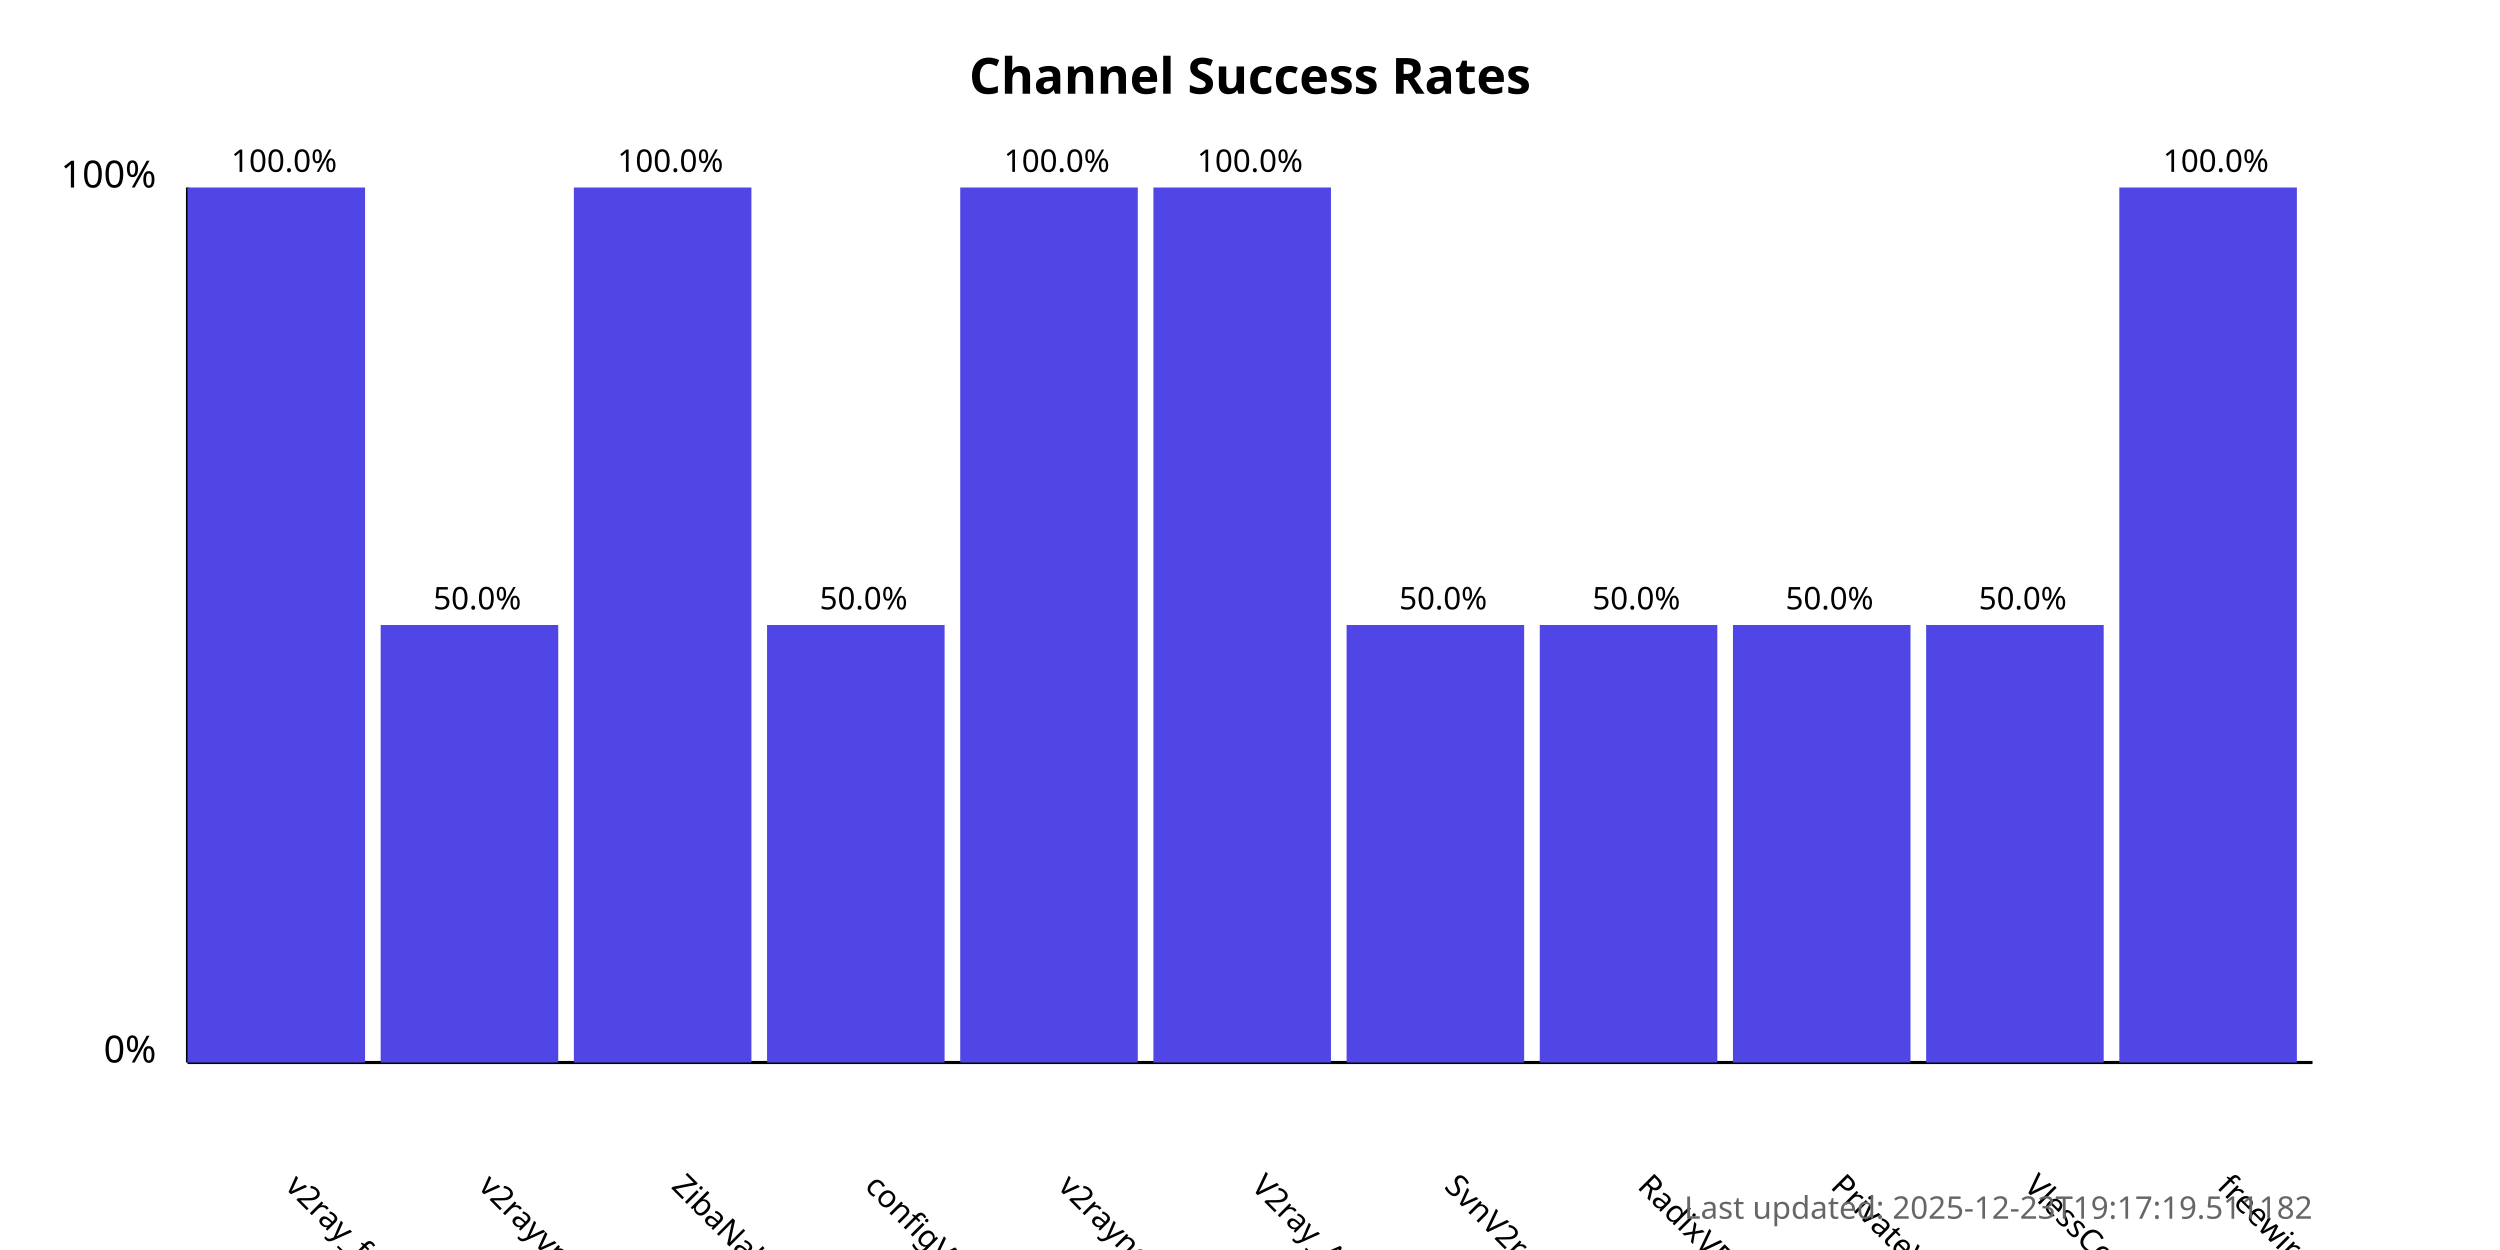
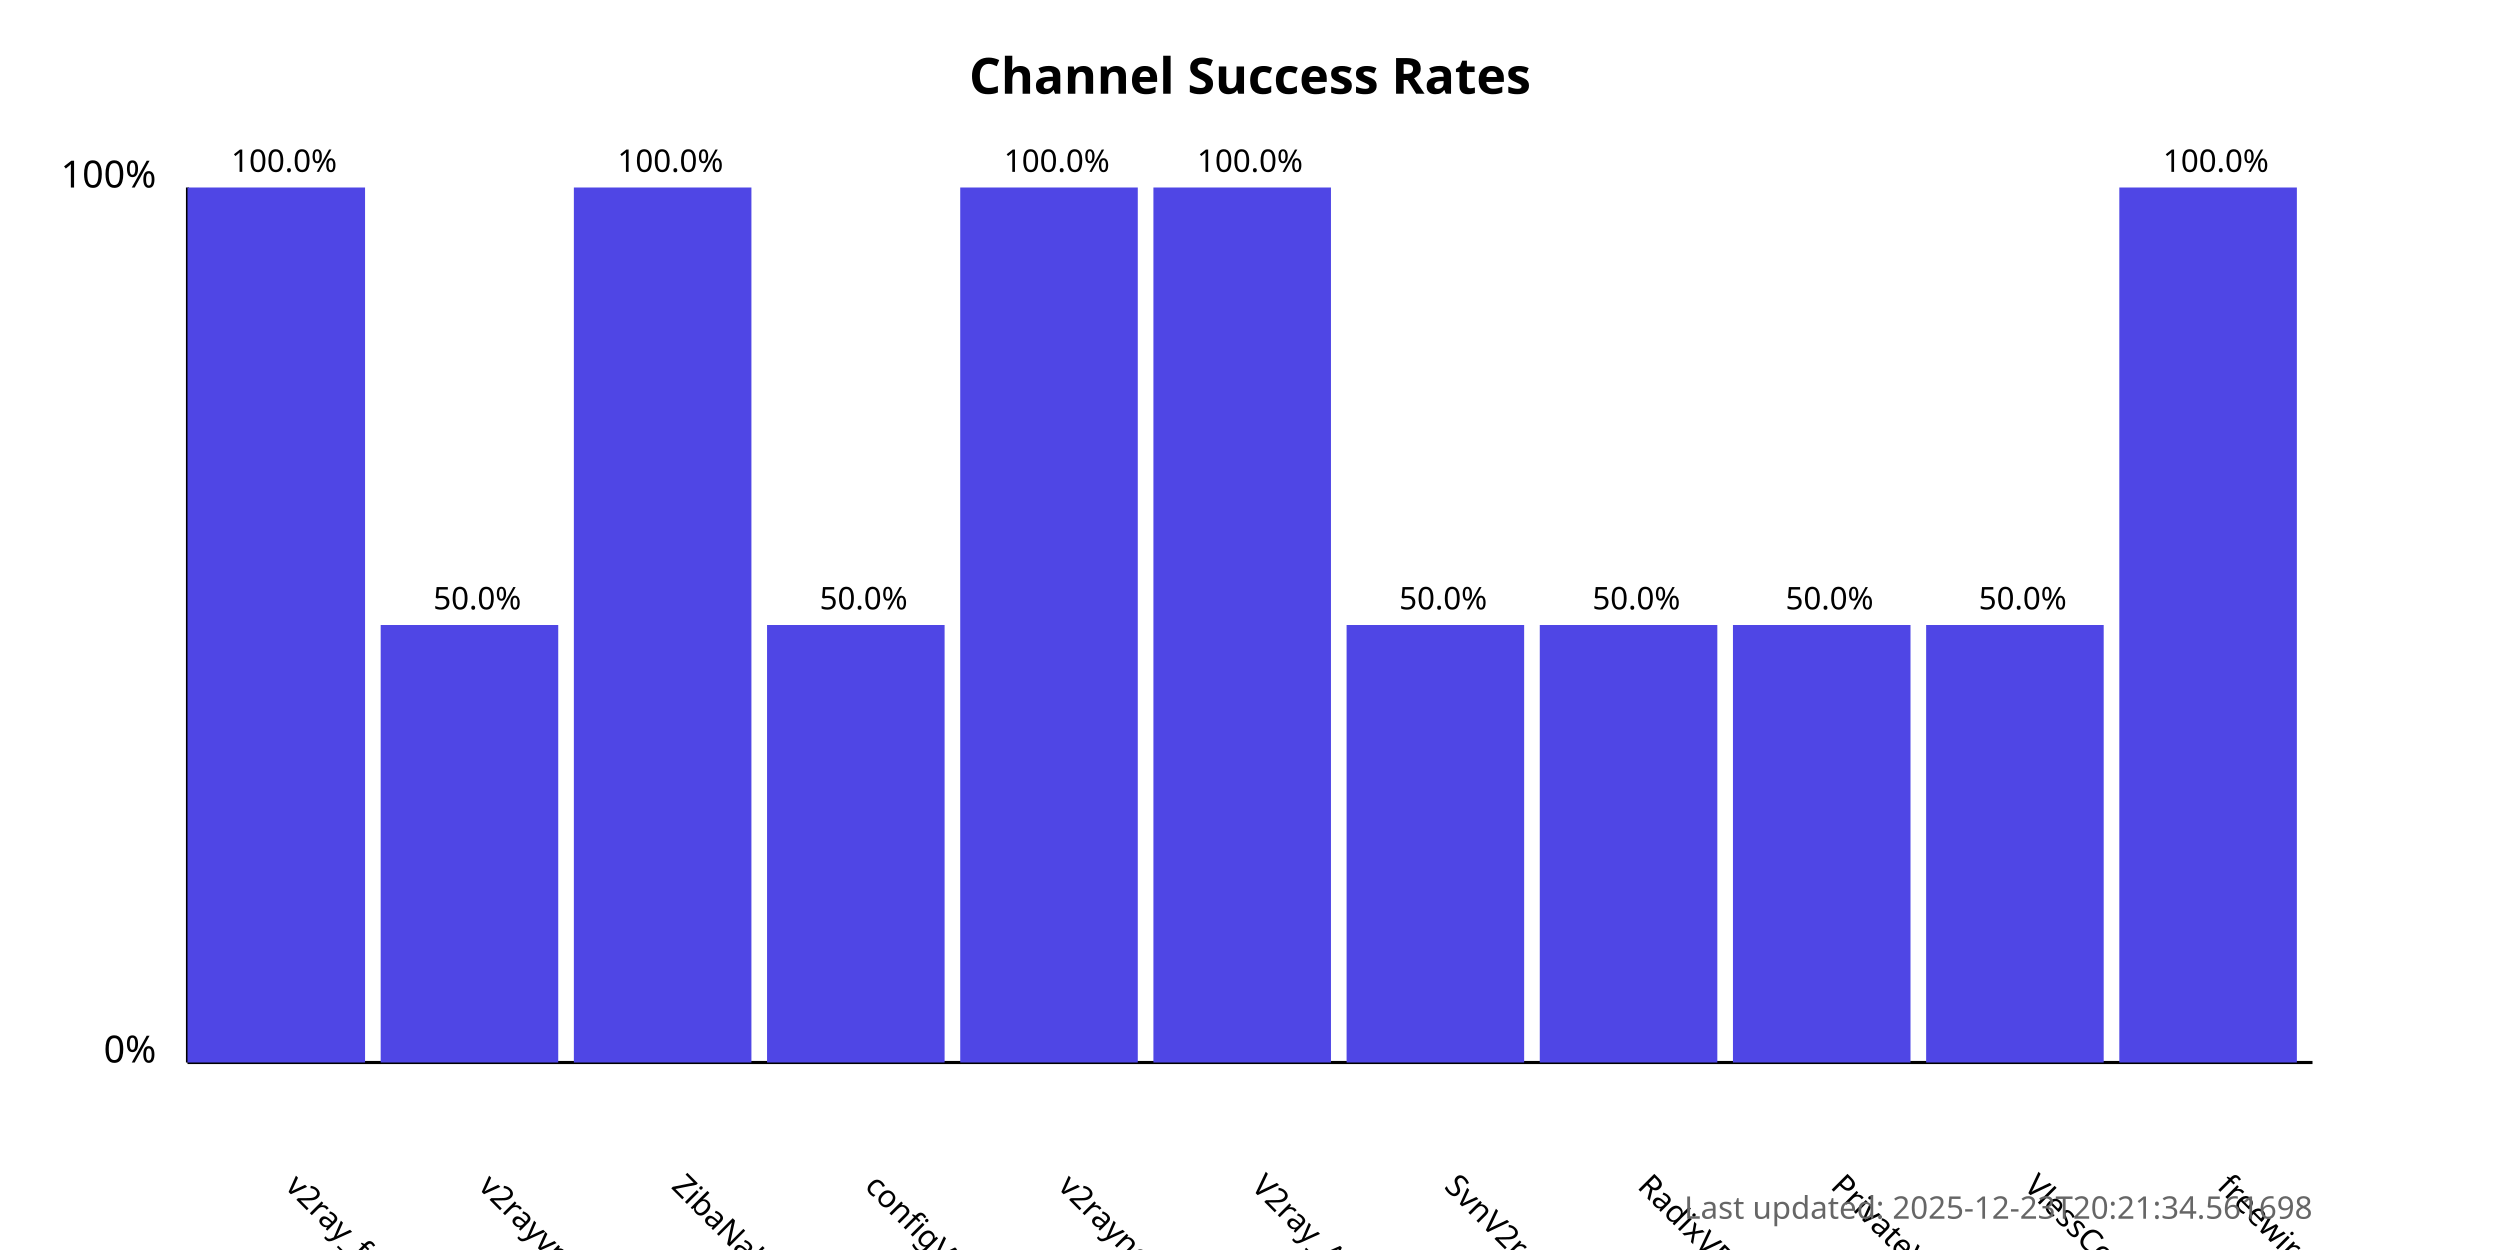
<svg xmlns="http://www.w3.org/2000/svg" width="800" height="400">
  <style>
            .chart-title { font: bold 16px sans-serif; }
            .axis-label { font: 12px sans-serif; }
            .tick-label { font: 10px sans-serif; }
            .bar { fill: #4f46e5; }
            .bar:hover { fill: #6366f1; }
            .timestamp { font: 10px sans-serif; fill: #666; }
        </style>
  <text x="400.0" y="30" text-anchor="middle" class="chart-title">
            Channel Success Rates
        </text>
  <line x1="60" y1="340" x2="60" y2="60" stroke="black" stroke-width="1" />
  <line x1="60" y1="340" x2="740" y2="340" stroke="black" stroke-width="1" />
  <text x="50" y="340" text-anchor="end" class="axis-label">0%</text>
  <text x="50" y="60" text-anchor="end" class="axis-label">100%</text>
  <g>
    <rect x="60" y="60.0" width="56.818" height="280.0" class="bar" />
    <text x="90.909" y="380" transform="rotate(45, 90.90909, 380)" text-anchor="start" class="tick-label">
                v2ray_free_conf
            </text>
    <text x="90.909" y="55.0" text-anchor="middle" class="tick-label">
                100.0%
            </text>
  </g>
  <g>
    <rect x="121.818" y="200.0" width="56.818" height="140.0" class="bar" />
    <text x="152.727" y="380" transform="rotate(45, 152.7273, 380)" text-anchor="start" class="tick-label">
                v2rayvpno
            </text>
    <text x="152.727" y="195.0" text-anchor="middle" class="tick-label">
                50.0%
            </text>
  </g>
  <g>
    <rect x="183.636" y="60.0" width="56.818" height="280.0" class="bar" />
    <text x="214.545" y="380" transform="rotate(45, 214.5455, 380)" text-anchor="start" class="tick-label">
                ZibaNabz
            </text>
    <text x="214.545" y="55.0" text-anchor="middle" class="tick-label">
                100.0%
            </text>
  </g>
  <g>
    <rect x="245.455" y="200.0" width="56.818" height="140.0" class="bar" />
    <text x="276.364" y="380" transform="rotate(45, 276.3636, 380)" text-anchor="start" class="tick-label">
                configV2rayForFree
            </text>
    <text x="276.364" y="195.0" text-anchor="middle" class="tick-label">
                50.0%
            </text>
  </g>
  <g>
    <rect x="307.273" y="60.0" width="56.818" height="280.0" class="bar" />
    <text x="338.182" y="380" transform="rotate(45, 338.1818, 380)" text-anchor="start" class="tick-label">
                v2rayngvpn
            </text>
    <text x="338.182" y="55.0" text-anchor="middle" class="tick-label">
                100.0%
            </text>
  </g>
  <g>
    <rect x="369.091" y="60.0" width="56.818" height="280.0" class="bar" />
    <text x="400.0" y="380" transform="rotate(45, 400.0, 380)" text-anchor="start" class="tick-label">
                V2ray_Alpha
            </text>
    <text x="400.0" y="55.0" text-anchor="middle" class="tick-label">
                100.0%
            </text>
  </g>
  <g>
    <rect x="430.909" y="200.0" width="56.818" height="140.0" class="bar" />
    <text x="461.818" y="380" transform="rotate(45, 461.8182, 380)" text-anchor="start" class="tick-label">
                SvnV2ray
            </text>
    <text x="461.818" y="195.0" text-anchor="middle" class="tick-label">
                50.0%
            </text>
  </g>
  <g>
    <rect x="492.727" y="200.0" width="56.818" height="140.0" class="bar" />
    <text x="523.636" y="380" transform="rotate(45, 523.6364, 380)" text-anchor="start" class="tick-label">
                RadixVPN
            </text>
    <text x="523.636" y="195.0" text-anchor="middle" class="tick-label">
                50.0%
            </text>
  </g>
  <g>
    <rect x="554.545" y="200.0" width="56.818" height="140.0" class="bar" />
    <text x="585.455" y="380" transform="rotate(45, 585.4545, 380)" text-anchor="start" class="tick-label">
                PrivateVPNs
            </text>
    <text x="585.455" y="195.0" text-anchor="middle" class="tick-label">
                50.0%
            </text>
  </g>
  <g>
    <rect x="616.364" y="200.0" width="56.818" height="140.0" class="bar" />
    <text x="647.273" y="380" transform="rotate(45, 647.2727, 380)" text-anchor="start" class="tick-label">
                VlessConfig
            </text>
    <text x="647.273" y="195.0" text-anchor="middle" class="tick-label">
                50.0%
            </text>
  </g>
  <g>
    <rect x="678.182" y="60.0" width="56.818" height="280.0" class="bar" />
    <text x="709.091" y="380" transform="rotate(45, 709.0909, 380)" text-anchor="start" class="tick-label">
                freewireguard
            </text>
    <text x="709.091" y="55.0" text-anchor="middle" class="tick-label">
                100.0%
            </text>
  </g>
  <text x="740" y="390" text-anchor="end" class="timestamp">
-             Last updated: 2025-12-23T19:17:19.511182
+             Last updated: 2025-12-23T20:21:34.561698
        </text>
</svg>
